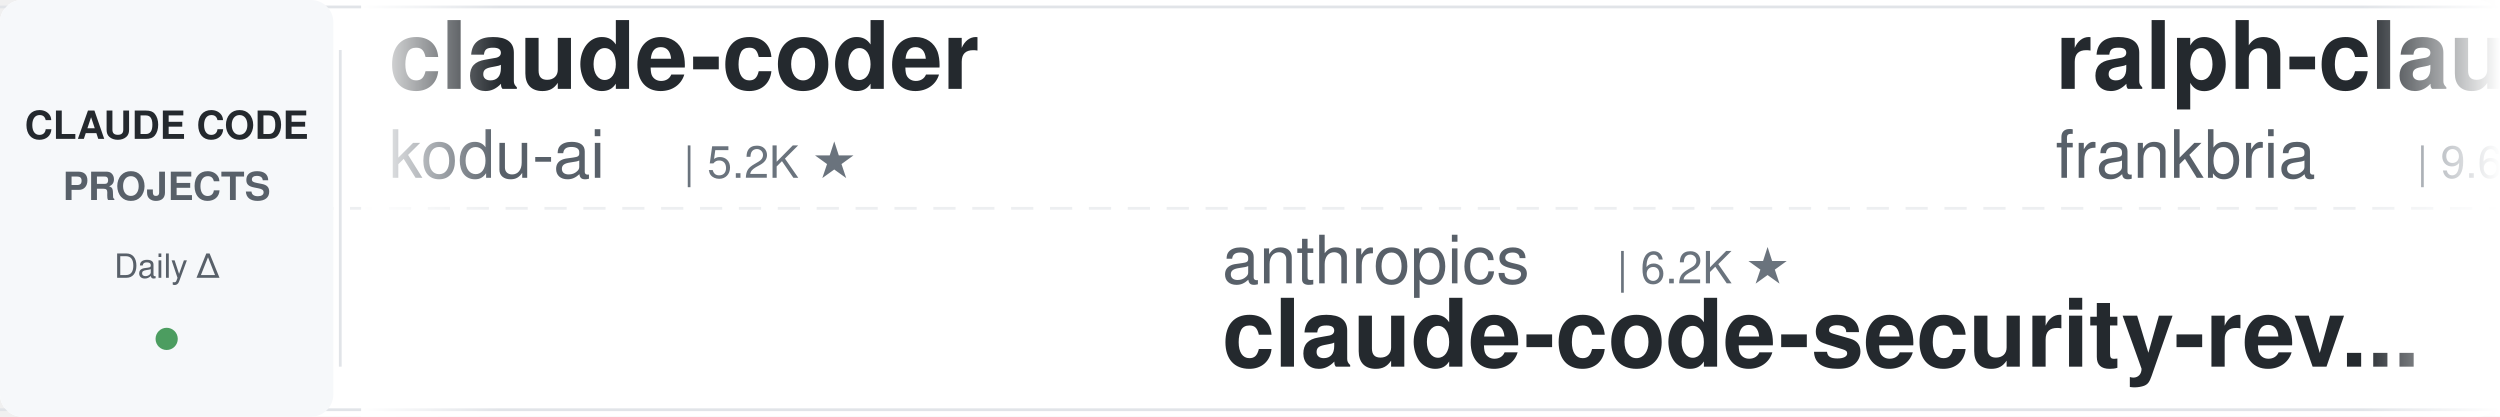
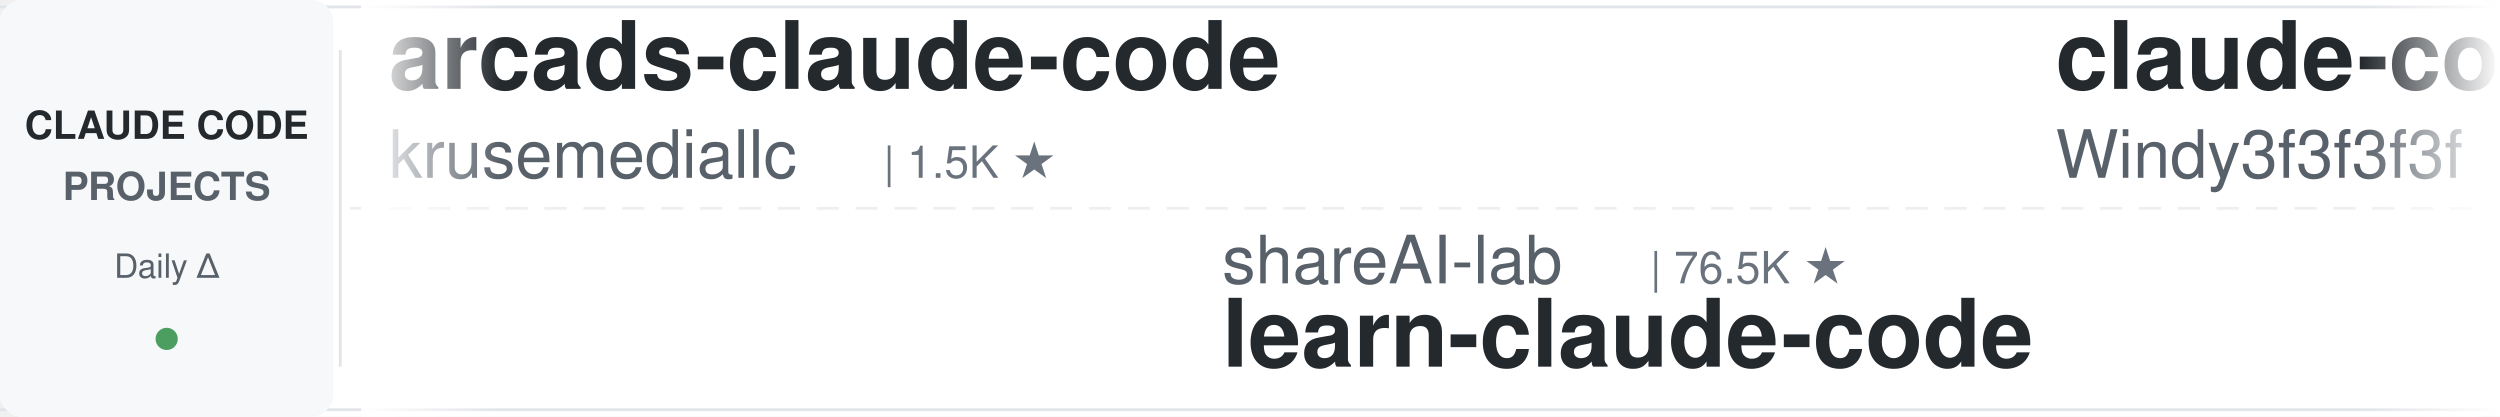
<svg xmlns="http://www.w3.org/2000/svg" width="900" height="150">
  <defs>
    <linearGradient id="leftFade" x1="0%" y1="0%" x2="100%" y2="0%">
      <stop offset="0%" style="stop-color:#ffffff;stop-opacity:1" />
      <stop offset="100%" style="stop-color:#ffffff;stop-opacity:0" />
    </linearGradient>
    <linearGradient id="rightFade" x1="0%" y1="0%" x2="100%" y2="0%">
      <stop offset="0%" style="stop-color:#ffffff;stop-opacity:0" />
      <stop offset="100%" style="stop-color:#ffffff;stop-opacity:1" />
    </linearGradient>
  </defs>
  <rect width="900" height="150" fill="#ffffff" rx="8" />
  <rect x="0" y="2" width="900" height="1" fill="#e1e4e8" />
  <rect x="0" y="147" width="900" height="1" fill="#e1e4e8" />
  <line x1="0" y1="75" x2="900" y2="75" stroke="#e1e4e8" stroke-width="1" stroke-dasharray="8 6" opacity="0.6" />
  <rect x="0" y="0" width="120" height="150" fill="#f6f8fa" rx="8" />
  <text x="60" y="50" font-family="-apple-system, BlinkMacSystemFont, 'Segoe UI', Helvetica, Arial, sans-serif" font-size="14" font-weight="600" fill="#24292e" text-anchor="middle">CLAUDE CODE</text>
  <text x="60" y="72" font-family="-apple-system, BlinkMacSystemFont, 'Segoe UI', Helvetica, Arial, sans-serif" font-size="14" font-weight="600" fill="#586069" text-anchor="middle">PROJECTS</text>
  <text x="60" y="100" font-family="-apple-system, BlinkMacSystemFont, 'Segoe UI', Helvetica, Arial, sans-serif" font-size="12" font-weight="500" fill="#586069" text-anchor="middle">Daily Δ</text>
  <circle cx="60" cy="122" r="4" fill="#22863a" opacity="0.8" />
  <rect x="122" y="18" width="1" height="114" fill="#e1e4e8" />
  <clipPath id="tickerClip">
    <rect x="130" y="0" width="770" height="150" />
  </clipPath>
  <g clip-path="url(#tickerClip)">
    <g id="tickerItems">
      <animateTransform attributeName="transform" attributeType="XML" type="translate" from="0 0" to="-3000 0" dur="54s" repeatCount="indefinite" />
      <g transform="translate(0, 0)">
-         <text x="140" y="32" font-family="-apple-system, BlinkMacSystemFont, 'Segoe UI', Helvetica, Arial, sans-serif" font-size="34" font-weight="600" fill="#24292e">claude-coder</text>
-         <text x="140" y="64" font-family="-apple-system, BlinkMacSystemFont, 'Segoe UI', Helvetica, Arial, sans-serif" font-size="24" font-weight="400" fill="#586069">kodu-ai</text>
-         <text x="246" y="64" font-family="-apple-system, BlinkMacSystemFont, 'Segoe UI', Helvetica, Arial, sans-serif" font-size="16" font-weight="500" fill="#6a737d">| 5.2K ★</text>
+         <text x="140" y="32" font-family="-apple-system, BlinkMacSystemFont, 'Segoe UI', Helvetica, Arial, sans-serif" font-size="34" font-weight="600" fill="#24292e">arcads-claude-code</text>
+         <text x="140" y="64" font-family="-apple-system, BlinkMacSystemFont, 'Segoe UI', Helvetica, Arial, sans-serif" font-size="24" font-weight="400" fill="#586069">krusemediallc</text>
+         <text x="318" y="64" font-family="-apple-system, BlinkMacSystemFont, 'Segoe UI', Helvetica, Arial, sans-serif" font-size="16" font-weight="500" fill="#6a737d">| 1.5K ★</text>
      </g>
      <g transform="translate(300, 0)">
-         <text x="140" y="102" font-family="-apple-system, BlinkMacSystemFont, 'Segoe UI', Helvetica, Arial, sans-serif" font-size="24" font-weight="400" fill="#586069">anthropics</text>
-         <text x="282" y="102" font-family="-apple-system, BlinkMacSystemFont, 'Segoe UI', Helvetica, Arial, sans-serif" font-size="16" font-weight="500" fill="#6a737d">| 6.2K ★</text>
-         <text x="140" y="132" font-family="-apple-system, BlinkMacSystemFont, 'Segoe UI', Helvetica, Arial, sans-serif" font-size="34" font-weight="600" fill="#24292e">claude-code-security-rev...</text>
+         <text x="140" y="102" font-family="-apple-system, BlinkMacSystemFont, 'Segoe UI', Helvetica, Arial, sans-serif" font-size="24" font-weight="400" fill="#586069">shareAI-lab</text>
+         <text x="294" y="102" font-family="-apple-system, BlinkMacSystemFont, 'Segoe UI', Helvetica, Arial, sans-serif" font-size="16" font-weight="500" fill="#6a737d">| 76.5K ★</text>
+         <text x="140" y="132" font-family="-apple-system, BlinkMacSystemFont, 'Segoe UI', Helvetica, Arial, sans-serif" font-size="34" font-weight="600" fill="#24292e">learn-claude-code</text>
      </g>
      <g transform="translate(600, 0)">
-         <text x="140" y="32" font-family="-apple-system, BlinkMacSystemFont, 'Segoe UI', Helvetica, Arial, sans-serif" font-size="34" font-weight="600" fill="#24292e">ralph-claude-code</text>
-         <text x="140" y="64" font-family="-apple-system, BlinkMacSystemFont, 'Segoe UI', Helvetica, Arial, sans-serif" font-size="24" font-weight="400" fill="#586069">frankbria</text>
-         <text x="270" y="64" font-family="-apple-system, BlinkMacSystemFont, 'Segoe UI', Helvetica, Arial, sans-serif" font-size="16" font-weight="500" fill="#6a737d">| 9.6K ★</text>
+         <text x="140" y="32" font-family="-apple-system, BlinkMacSystemFont, 'Segoe UI', Helvetica, Arial, sans-serif" font-size="34" font-weight="600" fill="#24292e">claude-code-from-scratch</text>
+         <text x="140" y="64" font-family="-apple-system, BlinkMacSystemFont, 'Segoe UI', Helvetica, Arial, sans-serif" font-size="24" font-weight="400" fill="#586069">Windy3f3f3f3f</text>
+         <text x="318" y="64" font-family="-apple-system, BlinkMacSystemFont, 'Segoe UI', Helvetica, Arial, sans-serif" font-size="16" font-weight="500" fill="#6a737d">| 2.7K ★</text>
      </g>
      <g transform="translate(900, 0)">
-         <text x="140" y="102" font-family="-apple-system, BlinkMacSystemFont, 'Segoe UI', Helvetica, Arial, sans-serif" font-size="24" font-weight="400" fill="#586069">AprilNEA</text>
-         <text x="258" y="102" font-family="-apple-system, BlinkMacSystemFont, 'Segoe UI', Helvetica, Arial, sans-serif" font-size="16" font-weight="500" fill="#6a737d">| 391 ★</text>
-         <text x="140" y="132" font-family="-apple-system, BlinkMacSystemFont, 'Segoe UI', Helvetica, Arial, sans-serif" font-size="34" font-weight="600" fill="#24292e">claude-code-source</text>
+         <text x="140" y="102" font-family="-apple-system, BlinkMacSystemFont, 'Segoe UI', Helvetica, Arial, sans-serif" font-size="24" font-weight="400" fill="#586069">oboard</text>
+         <text x="234" y="102" font-family="-apple-system, BlinkMacSystemFont, 'Segoe UI', Helvetica, Arial, sans-serif" font-size="16" font-weight="500" fill="#6a737d">| 3.3K ★</text>
+         <text x="140" y="132" font-family="-apple-system, BlinkMacSystemFont, 'Segoe UI', Helvetica, Arial, sans-serif" font-size="34" font-weight="600" fill="#24292e">claude-code-rev</text>
      </g>
      <g transform="translate(1200, 0)">
-         <text x="140" y="32" font-family="-apple-system, BlinkMacSystemFont, 'Segoe UI', Helvetica, Arial, sans-serif" font-size="34" font-weight="600" fill="#24292e">Auto-claude-code-researc...</text>
-         <text x="140" y="64" font-family="-apple-system, BlinkMacSystemFont, 'Segoe UI', Helvetica, Arial, sans-serif" font-size="24" font-weight="400" fill="#586069">wanshuiyin</text>
-         <text x="282" y="64" font-family="-apple-system, BlinkMacSystemFont, 'Segoe UI', Helvetica, Arial, sans-serif" font-size="16" font-weight="500" fill="#6a737d">| 16.0K ★</text>
+         <text x="140" y="32" font-family="-apple-system, BlinkMacSystemFont, 'Segoe UI', Helvetica, Arial, sans-serif" font-size="34" font-weight="600" fill="#24292e">claude-code-my-workflow</text>
+         <text x="140" y="64" font-family="-apple-system, BlinkMacSystemFont, 'Segoe UI', Helvetica, Arial, sans-serif" font-size="24" font-weight="400" fill="#586069">pedrohcgs</text>
+         <text x="270" y="64" font-family="-apple-system, BlinkMacSystemFont, 'Segoe UI', Helvetica, Arial, sans-serif" font-size="16" font-weight="500" fill="#6a737d">| 1.6K ★</text>
      </g>
      <g transform="translate(1500, 0)">
-         <text x="140" y="102" font-family="-apple-system, BlinkMacSystemFont, 'Segoe UI', Helvetica, Arial, sans-serif" font-size="24" font-weight="400" fill="#586069">repowise-dev</text>
-         <text x="306" y="102" font-family="-apple-system, BlinkMacSystemFont, 'Segoe UI', Helvetica, Arial, sans-serif" font-size="16" font-weight="500" fill="#6a737d">| 1.2K ★</text>
-         <text x="140" y="132" font-family="-apple-system, BlinkMacSystemFont, 'Segoe UI', Helvetica, Arial, sans-serif" font-size="34" font-weight="600" fill="#24292e">claude-code-prompts</text>
+         <text x="140" y="102" font-family="-apple-system, BlinkMacSystemFont, 'Segoe UI', Helvetica, Arial, sans-serif" font-size="24" font-weight="400" fill="#586069">techjarves</text>
+         <text x="282" y="102" font-family="-apple-system, BlinkMacSystemFont, 'Segoe UI', Helvetica, Arial, sans-serif" font-size="16" font-weight="500" fill="#6a737d">| 1.4K ★</text>
+         <text x="140" y="132" font-family="-apple-system, BlinkMacSystemFont, 'Segoe UI', Helvetica, Arial, sans-serif" font-size="34" font-weight="600" fill="#24292e">ClaudeCode-Portable</text>
      </g>
      <g transform="translate(1800, 0)">
-         <text x="140" y="32" font-family="-apple-system, BlinkMacSystemFont, 'Segoe UI', Helvetica, Arial, sans-serif" font-size="34" font-weight="600" fill="#24292e">claude-code-video-toolki...</text>
-         <text x="140" y="64" font-family="-apple-system, BlinkMacSystemFont, 'Segoe UI', Helvetica, Arial, sans-serif" font-size="24" font-weight="400" fill="#586069">digitalsamba</text>
-         <text x="306" y="64" font-family="-apple-system, BlinkMacSystemFont, 'Segoe UI', Helvetica, Arial, sans-serif" font-size="16" font-weight="500" fill="#6a737d">| 2.1K ★</text>
+         <text x="140" y="32" font-family="-apple-system, BlinkMacSystemFont, 'Segoe UI', Helvetica, Arial, sans-serif" font-size="34" font-weight="600" fill="#24292e">claude_codex_bridge</text>
+         <text x="140" y="64" font-family="-apple-system, BlinkMacSystemFont, 'Segoe UI', Helvetica, Arial, sans-serif" font-size="24" font-weight="400" fill="#586069">SeemSeam</text>
+         <text x="258" y="64" font-family="-apple-system, BlinkMacSystemFont, 'Segoe UI', Helvetica, Arial, sans-serif" font-size="16" font-weight="500" fill="#6a737d">| 3.5K ★</text>
      </g>
      <g transform="translate(2100, 0)">
-         <text x="140" y="102" font-family="-apple-system, BlinkMacSystemFont, 'Segoe UI', Helvetica, Arial, sans-serif" font-size="24" font-weight="400" fill="#586069">multica-ai</text>
-         <text x="282" y="102" font-family="-apple-system, BlinkMacSystemFont, 'Segoe UI', Helvetica, Arial, sans-serif" font-size="16" font-weight="500" fill="#6a737d">| 212.1K ★</text>
-         <text x="140" y="132" font-family="-apple-system, BlinkMacSystemFont, 'Segoe UI', Helvetica, Arial, sans-serif" font-size="34" font-weight="600" fill="#24292e">andrej-karpathy-skills</text>
+         <text x="140" y="102" font-family="-apple-system, BlinkMacSystemFont, 'Segoe UI', Helvetica, Arial, sans-serif" font-size="24" font-weight="400" fill="#586069">ding113</text>
+         <text x="246" y="102" font-family="-apple-system, BlinkMacSystemFont, 'Segoe UI', Helvetica, Arial, sans-serif" font-size="16" font-weight="500" fill="#6a737d">| 3.4K ★</text>
+         <text x="140" y="132" font-family="-apple-system, BlinkMacSystemFont, 'Segoe UI', Helvetica, Arial, sans-serif" font-size="34" font-weight="600" fill="#24292e">claude-code-hub</text>
      </g>
      <g transform="translate(2400, 0)">
-         <text x="140" y="32" font-family="-apple-system, BlinkMacSystemFont, 'Segoe UI', Helvetica, Arial, sans-serif" font-size="34" font-weight="600" fill="#24292e">claude-code-settings</text>
-         <text x="140" y="64" font-family="-apple-system, BlinkMacSystemFont, 'Segoe UI', Helvetica, Arial, sans-serif" font-size="24" font-weight="400" fill="#586069">feiskyer</text>
-         <text x="258" y="64" font-family="-apple-system, BlinkMacSystemFont, 'Segoe UI', Helvetica, Arial, sans-serif" font-size="16" font-weight="500" fill="#6a737d">| 1.7K ★</text>
+         <text x="140" y="32" font-family="-apple-system, BlinkMacSystemFont, 'Segoe UI', Helvetica, Arial, sans-serif" font-size="34" font-weight="600" fill="#24292e">free-claude-code</text>
+         <text x="140" y="64" font-family="-apple-system, BlinkMacSystemFont, 'Segoe UI', Helvetica, Arial, sans-serif" font-size="24" font-weight="400" fill="#586069">Alishahryar1</text>
+         <text x="306" y="64" font-family="-apple-system, BlinkMacSystemFont, 'Segoe UI', Helvetica, Arial, sans-serif" font-size="16" font-weight="500" fill="#6a737d">| 54.4K ★</text>
      </g>
      <g transform="translate(2700, 0)">
-         <text x="140" y="102" font-family="-apple-system, BlinkMacSystemFont, 'Segoe UI', Helvetica, Arial, sans-serif" font-size="24" font-weight="400" fill="#586069">xu-xiang</text>
-         <text x="258" y="102" font-family="-apple-system, BlinkMacSystemFont, 'Segoe UI', Helvetica, Arial, sans-serif" font-size="16" font-weight="500" fill="#6a737d">| 1.9K ★</text>
-         <text x="140" y="132" font-family="-apple-system, BlinkMacSystemFont, 'Segoe UI', Helvetica, Arial, sans-serif" font-size="34" font-weight="600" fill="#24292e">everything-claude-code-z...</text>
+         <text x="140" y="102" font-family="-apple-system, BlinkMacSystemFont, 'Segoe UI', Helvetica, Arial, sans-serif" font-size="24" font-weight="400" fill="#586069">ChrisWiles</text>
+         <text x="282" y="102" font-family="-apple-system, BlinkMacSystemFont, 'Segoe UI', Helvetica, Arial, sans-serif" font-size="16" font-weight="500" fill="#6a737d">| 6.1K ★</text>
+         <text x="140" y="132" font-family="-apple-system, BlinkMacSystemFont, 'Segoe UI', Helvetica, Arial, sans-serif" font-size="34" font-weight="600" fill="#24292e">claude-code-showcase</text>
      </g>
      <g transform="translate(3000, 0)">
-         <text x="140" y="32" font-family="-apple-system, BlinkMacSystemFont, 'Segoe UI', Helvetica, Arial, sans-serif" font-size="34" font-weight="600" fill="#24292e">claude-coder</text>
-         <text x="140" y="64" font-family="-apple-system, BlinkMacSystemFont, 'Segoe UI', Helvetica, Arial, sans-serif" font-size="24" font-weight="400" fill="#586069">kodu-ai</text>
-         <text x="246" y="64" font-family="-apple-system, BlinkMacSystemFont, 'Segoe UI', Helvetica, Arial, sans-serif" font-size="16" font-weight="500" fill="#6a737d">| 5.2K ★</text>
+         <text x="140" y="32" font-family="-apple-system, BlinkMacSystemFont, 'Segoe UI', Helvetica, Arial, sans-serif" font-size="34" font-weight="600" fill="#24292e">arcads-claude-code</text>
+         <text x="140" y="64" font-family="-apple-system, BlinkMacSystemFont, 'Segoe UI', Helvetica, Arial, sans-serif" font-size="24" font-weight="400" fill="#586069">krusemediallc</text>
+         <text x="318" y="64" font-family="-apple-system, BlinkMacSystemFont, 'Segoe UI', Helvetica, Arial, sans-serif" font-size="16" font-weight="500" fill="#6a737d">| 1.5K ★</text>
      </g>
      <g transform="translate(3300, 0)">
-         <text x="140" y="102" font-family="-apple-system, BlinkMacSystemFont, 'Segoe UI', Helvetica, Arial, sans-serif" font-size="24" font-weight="400" fill="#586069">anthropics</text>
-         <text x="282" y="102" font-family="-apple-system, BlinkMacSystemFont, 'Segoe UI', Helvetica, Arial, sans-serif" font-size="16" font-weight="500" fill="#6a737d">| 6.2K ★</text>
-         <text x="140" y="132" font-family="-apple-system, BlinkMacSystemFont, 'Segoe UI', Helvetica, Arial, sans-serif" font-size="34" font-weight="600" fill="#24292e">claude-code-security-rev...</text>
+         <text x="140" y="102" font-family="-apple-system, BlinkMacSystemFont, 'Segoe UI', Helvetica, Arial, sans-serif" font-size="24" font-weight="400" fill="#586069">shareAI-lab</text>
+         <text x="294" y="102" font-family="-apple-system, BlinkMacSystemFont, 'Segoe UI', Helvetica, Arial, sans-serif" font-size="16" font-weight="500" fill="#6a737d">| 76.5K ★</text>
+         <text x="140" y="132" font-family="-apple-system, BlinkMacSystemFont, 'Segoe UI', Helvetica, Arial, sans-serif" font-size="34" font-weight="600" fill="#24292e">learn-claude-code</text>
      </g>
      <g transform="translate(3600, 0)">
-         <text x="140" y="32" font-family="-apple-system, BlinkMacSystemFont, 'Segoe UI', Helvetica, Arial, sans-serif" font-size="34" font-weight="600" fill="#24292e">ralph-claude-code</text>
-         <text x="140" y="64" font-family="-apple-system, BlinkMacSystemFont, 'Segoe UI', Helvetica, Arial, sans-serif" font-size="24" font-weight="400" fill="#586069">frankbria</text>
-         <text x="270" y="64" font-family="-apple-system, BlinkMacSystemFont, 'Segoe UI', Helvetica, Arial, sans-serif" font-size="16" font-weight="500" fill="#6a737d">| 9.6K ★</text>
+         <text x="140" y="32" font-family="-apple-system, BlinkMacSystemFont, 'Segoe UI', Helvetica, Arial, sans-serif" font-size="34" font-weight="600" fill="#24292e">claude-code-from-scratch</text>
+         <text x="140" y="64" font-family="-apple-system, BlinkMacSystemFont, 'Segoe UI', Helvetica, Arial, sans-serif" font-size="24" font-weight="400" fill="#586069">Windy3f3f3f3f</text>
+         <text x="318" y="64" font-family="-apple-system, BlinkMacSystemFont, 'Segoe UI', Helvetica, Arial, sans-serif" font-size="16" font-weight="500" fill="#6a737d">| 2.7K ★</text>
      </g>
      <g transform="translate(3900, 0)">
-         <text x="140" y="102" font-family="-apple-system, BlinkMacSystemFont, 'Segoe UI', Helvetica, Arial, sans-serif" font-size="24" font-weight="400" fill="#586069">AprilNEA</text>
-         <text x="258" y="102" font-family="-apple-system, BlinkMacSystemFont, 'Segoe UI', Helvetica, Arial, sans-serif" font-size="16" font-weight="500" fill="#6a737d">| 391 ★</text>
-         <text x="140" y="132" font-family="-apple-system, BlinkMacSystemFont, 'Segoe UI', Helvetica, Arial, sans-serif" font-size="34" font-weight="600" fill="#24292e">claude-code-source</text>
+         <text x="140" y="102" font-family="-apple-system, BlinkMacSystemFont, 'Segoe UI', Helvetica, Arial, sans-serif" font-size="24" font-weight="400" fill="#586069">oboard</text>
+         <text x="234" y="102" font-family="-apple-system, BlinkMacSystemFont, 'Segoe UI', Helvetica, Arial, sans-serif" font-size="16" font-weight="500" fill="#6a737d">| 3.3K ★</text>
+         <text x="140" y="132" font-family="-apple-system, BlinkMacSystemFont, 'Segoe UI', Helvetica, Arial, sans-serif" font-size="34" font-weight="600" fill="#24292e">claude-code-rev</text>
      </g>
    </g>
  </g>
  <rect x="130" y="0" width="50" height="150" fill="url(#leftFade)" />
  <rect x="850" y="0" width="50" height="150" fill="url(#rightFade)" />
</svg>
